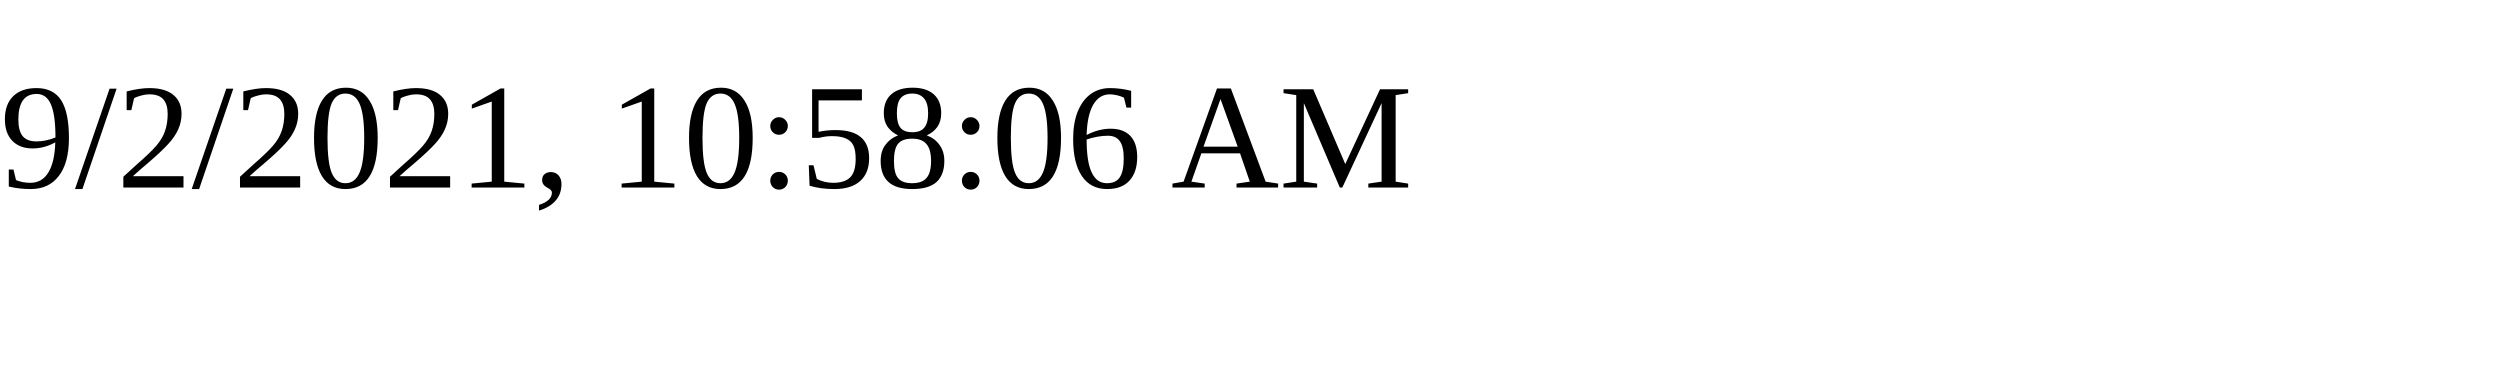
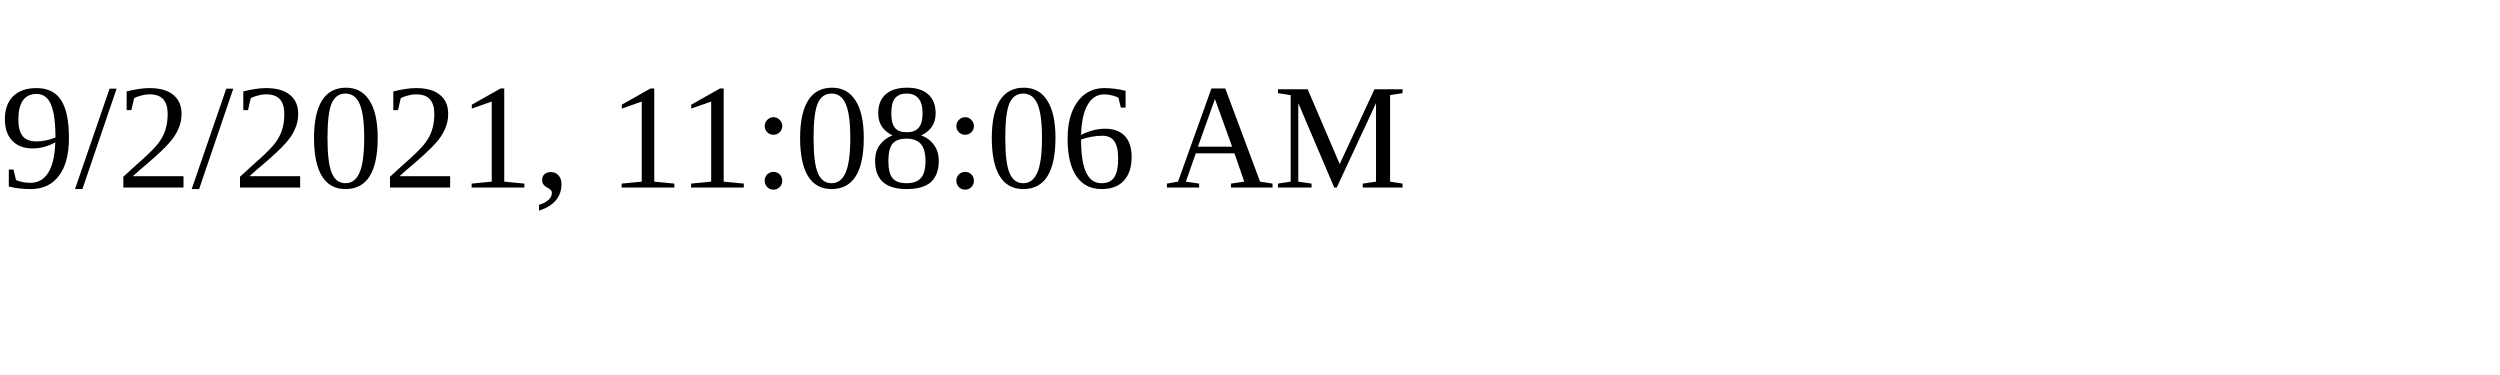
<svg xmlns="http://www.w3.org/2000/svg" height="30" width="200">
-   <text x="0" y="15">9/2/2021, 10:58:06 AM</text>
+   <text x="0" y="15">9/2/2021, 11:08:06 AM</text>
</svg>
